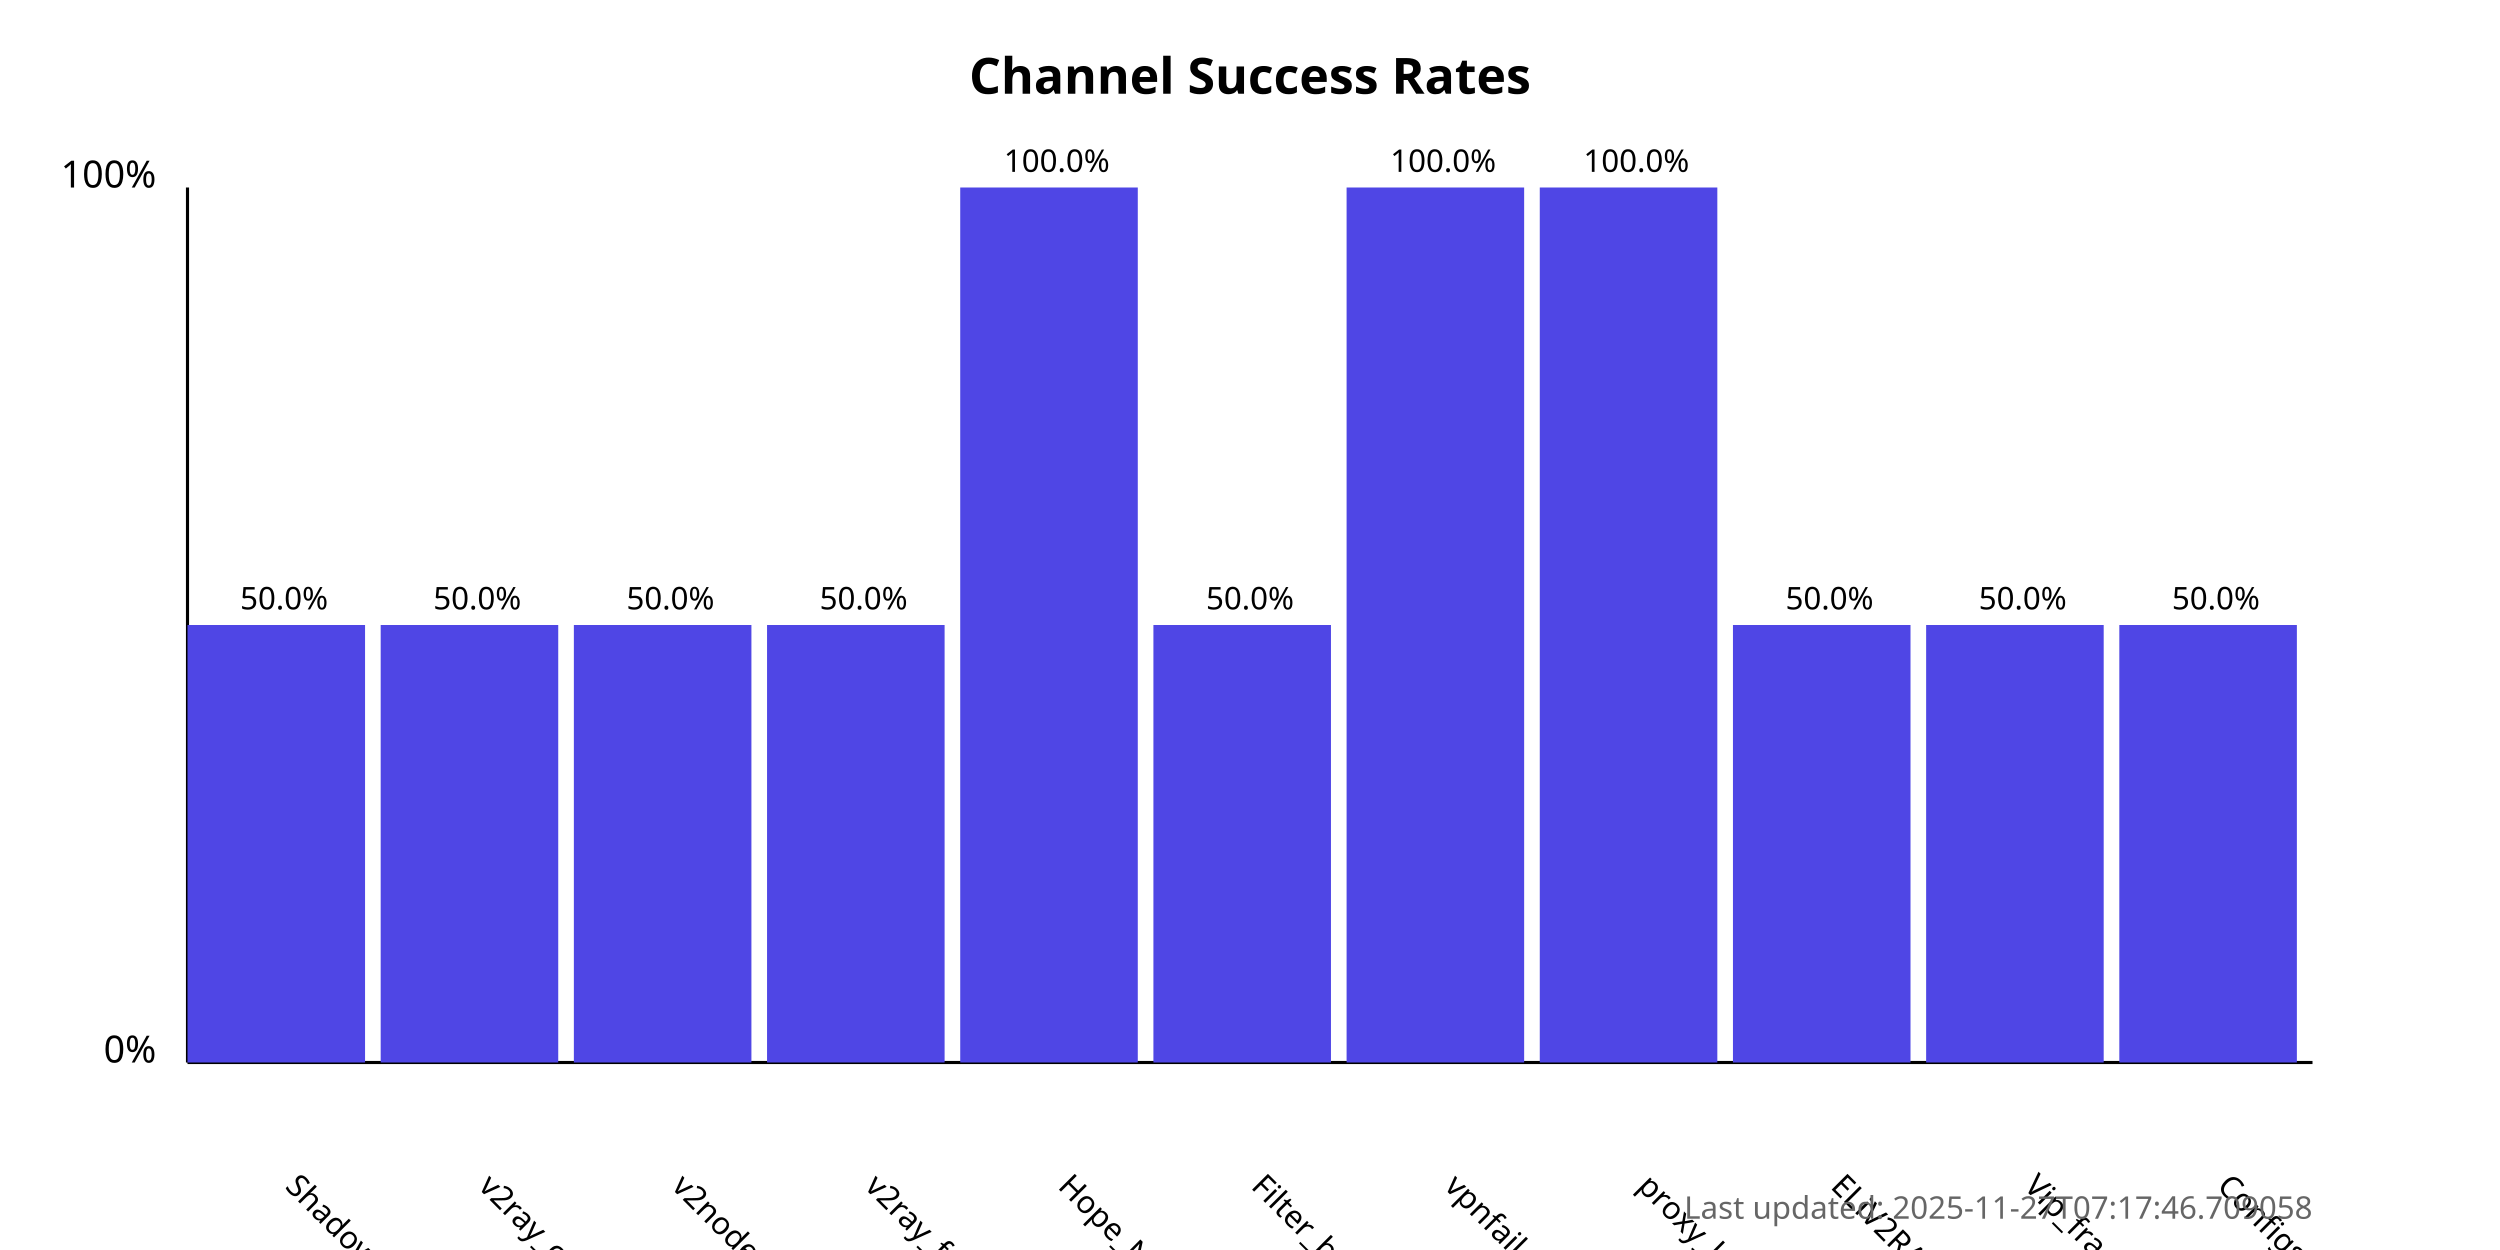
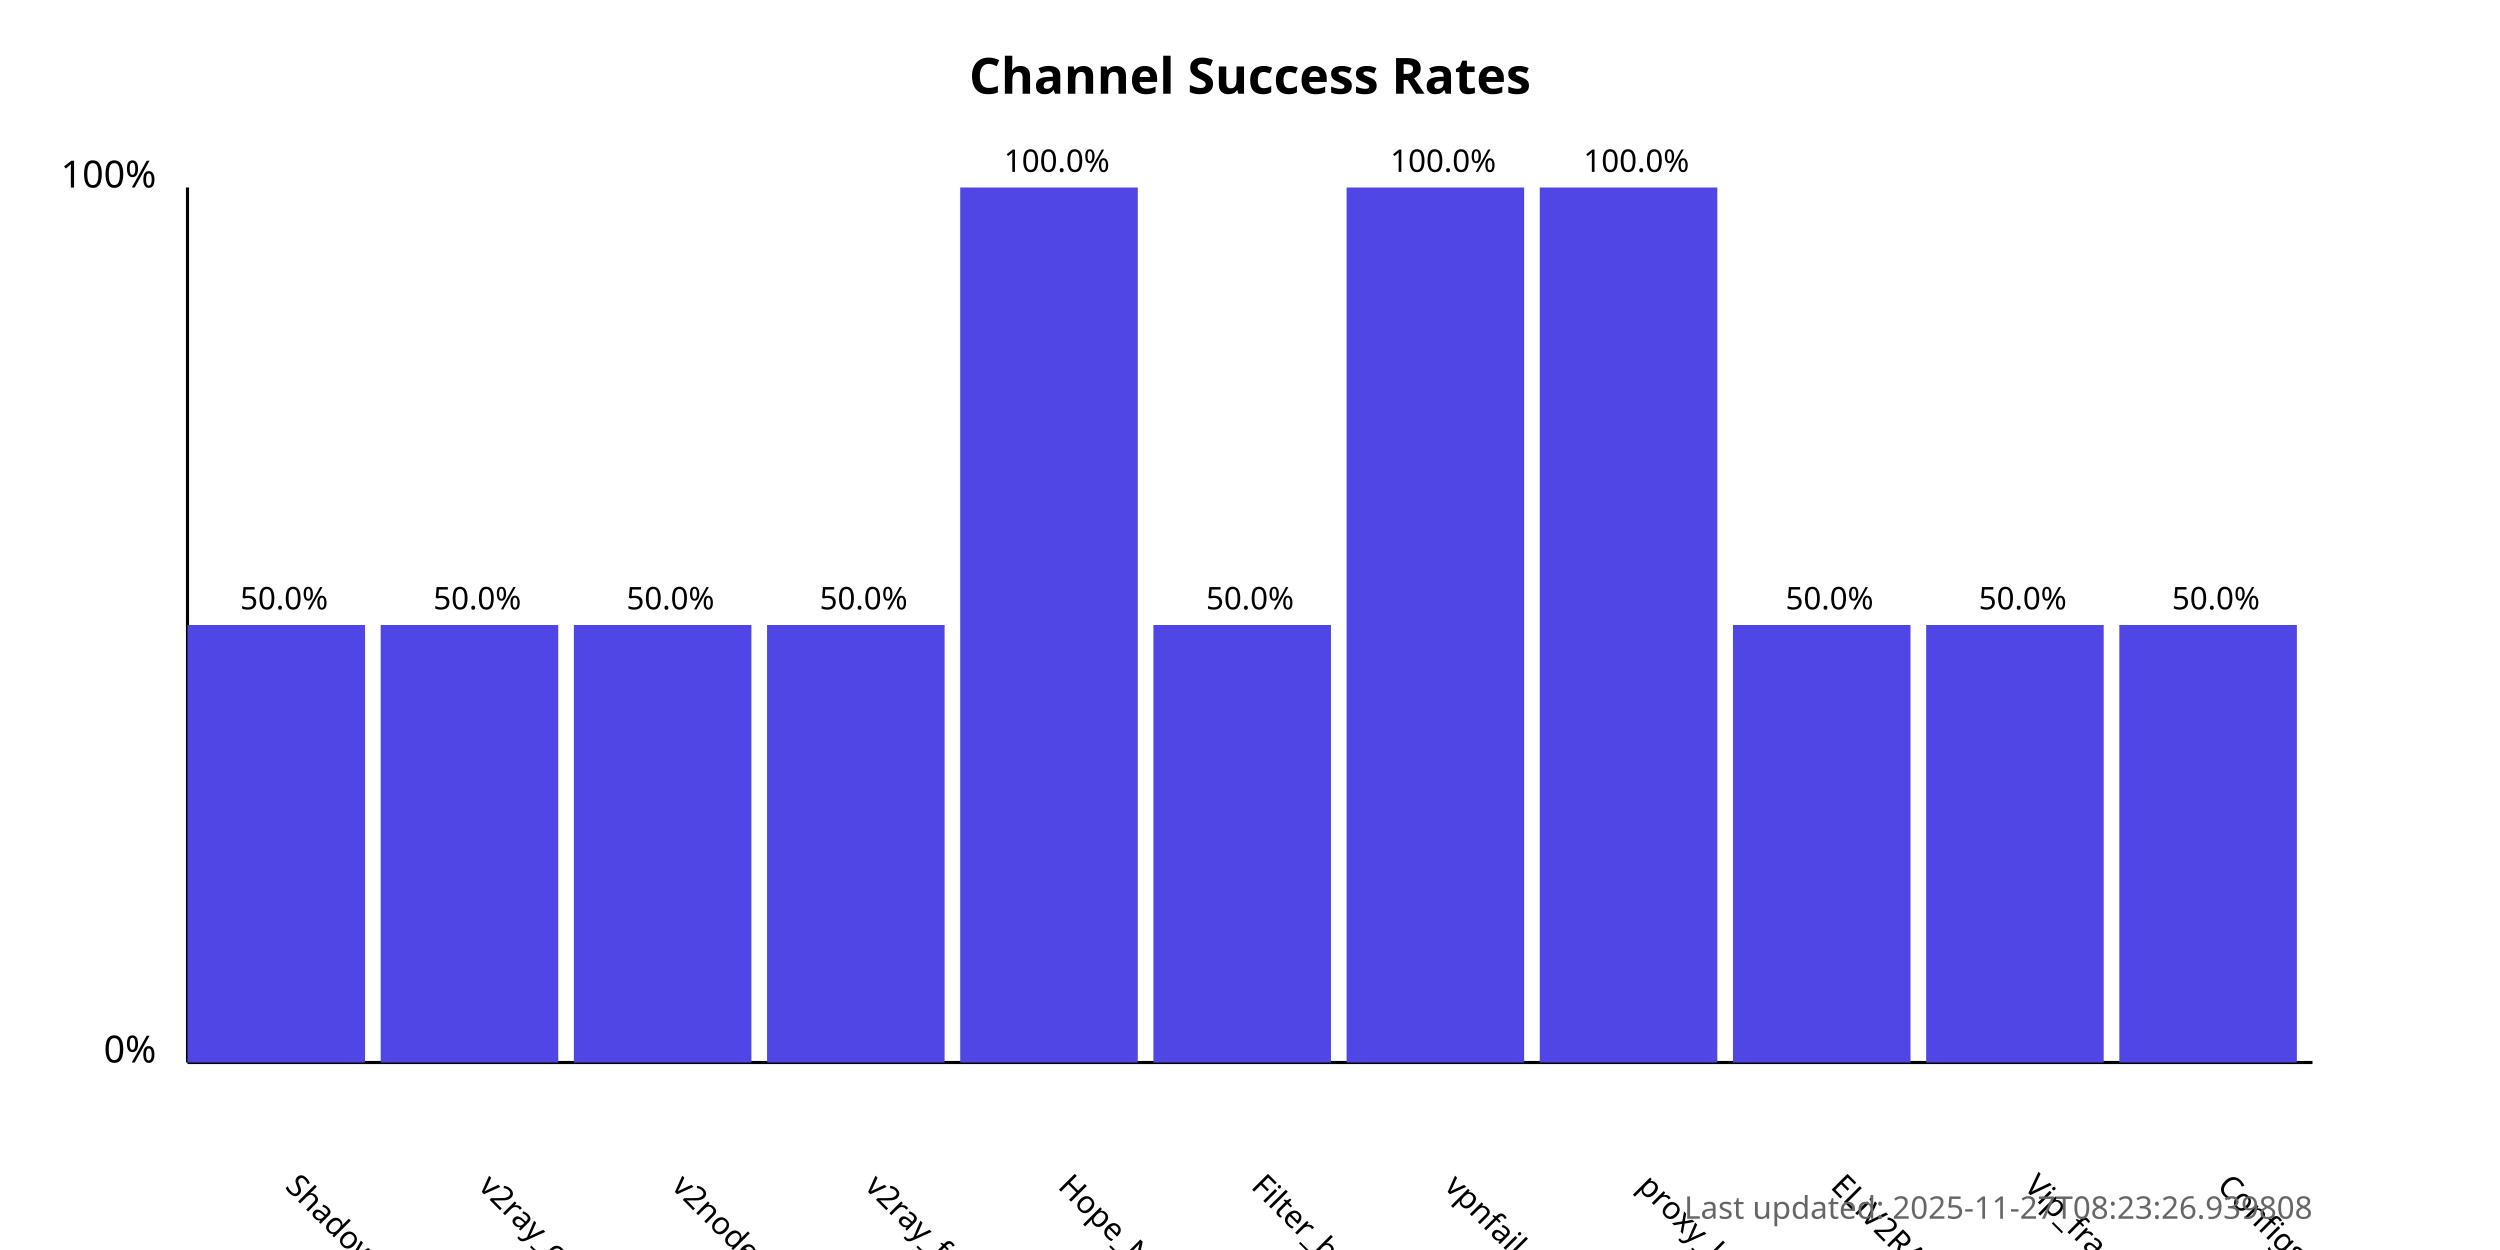
<svg xmlns="http://www.w3.org/2000/svg" width="800" height="400">
  <style>
            .chart-title { font: bold 16px sans-serif; }
            .axis-label { font: 12px sans-serif; }
            .tick-label { font: 10px sans-serif; }
            .bar { fill: #4f46e5; }
            .bar:hover { fill: #6366f1; }
            .timestamp { font: 10px sans-serif; fill: #666; }
        </style>
  <text x="400.0" y="30" text-anchor="middle" class="chart-title">
            Channel Success Rates
        </text>
  <line x1="60" y1="340" x2="60" y2="60" stroke="black" stroke-width="1" />
  <line x1="60" y1="340" x2="740" y2="340" stroke="black" stroke-width="1" />
  <text x="50" y="340" text-anchor="end" class="axis-label">0%</text>
  <text x="50" y="60" text-anchor="end" class="axis-label">100%</text>
  <g>
    <rect x="60" y="200.0" width="56.818" height="140.0" class="bar" />
    <text x="90.909" y="380" transform="rotate(45, 90.90909, 380)" text-anchor="start" class="tick-label">
                ShadowProxy66
            </text>
    <text x="90.909" y="195.0" text-anchor="middle" class="tick-label">
                50.0%
            </text>
  </g>
  <g>
    <rect x="121.818" y="200.0" width="56.818" height="140.0" class="bar" />
    <text x="152.727" y="380" transform="rotate(45, 152.7273, 380)" text-anchor="start" class="tick-label">
                v2ray_configs_pool
            </text>
    <text x="152.727" y="195.0" text-anchor="middle" class="tick-label">
                50.0%
            </text>
  </g>
  <g>
    <rect x="183.636" y="200.0" width="56.818" height="140.0" class="bar" />
    <text x="214.545" y="380" transform="rotate(45, 214.5455, 380)" text-anchor="start" class="tick-label">
                v2nodes
            </text>
    <text x="214.545" y="195.0" text-anchor="middle" class="tick-label">
                50.0%
            </text>
  </g>
  <g>
    <rect x="245.455" y="200.0" width="56.818" height="140.0" class="bar" />
    <text x="276.364" y="380" transform="rotate(45, 276.3636, 380)" text-anchor="start" class="tick-label">
                v2ray_free_conf
            </text>
    <text x="276.364" y="195.0" text-anchor="middle" class="tick-label">
                50.0%
            </text>
  </g>
  <g>
    <rect x="307.273" y="60.0" width="56.818" height="280.0" class="bar" />
    <text x="338.182" y="380" transform="rotate(45, 338.1818, 380)" text-anchor="start" class="tick-label">
                Hope_Net
            </text>
    <text x="338.182" y="55.0" text-anchor="middle" class="tick-label">
                100.0%
            </text>
  </g>
  <g>
    <rect x="369.091" y="200.0" width="56.818" height="140.0" class="bar" />
    <text x="400.0" y="380" transform="rotate(45, 400.0, 380)" text-anchor="start" class="tick-label">
                Filter_breaker
            </text>
    <text x="400.0" y="195.0" text-anchor="middle" class="tick-label">
                50.0%
            </text>
  </g>
  <g>
    <rect x="430.909" y="60.0" width="56.818" height="280.0" class="bar" />
    <text x="461.818" y="380" transform="rotate(45, 461.8182, 380)" text-anchor="start" class="tick-label">
                vpnfail_vless
            </text>
    <text x="461.818" y="55.0" text-anchor="middle" class="tick-label">
                100.0%
            </text>
  </g>
  <g>
    <rect x="492.727" y="60.0" width="56.818" height="280.0" class="bar" />
    <text x="523.636" y="380" transform="rotate(45, 523.6364, 380)" text-anchor="start" class="tick-label">
                proxy_kafee
            </text>
    <text x="523.636" y="55.0" text-anchor="middle" class="tick-label">
                100.0%
            </text>
  </g>
  <g>
    <rect x="554.545" y="200.0" width="56.818" height="140.0" class="bar" />
    <text x="585.455" y="380" transform="rotate(45, 585.4545, 380)" text-anchor="start" class="tick-label">
                ELiV2RAY
            </text>
    <text x="585.455" y="195.0" text-anchor="middle" class="tick-label">
                50.0%
            </text>
  </g>
  <g>
    <rect x="616.364" y="200.0" width="56.818" height="140.0" class="bar" />
    <text x="647.273" y="380" transform="rotate(45, 647.2727, 380)" text-anchor="start" class="tick-label">
                Vip_fragment_v2ray
            </text>
    <text x="647.273" y="195.0" text-anchor="middle" class="tick-label">
                50.0%
            </text>
  </g>
  <g>
    <rect x="678.182" y="200.0" width="56.818" height="140.0" class="bar" />
    <text x="709.091" y="380" transform="rotate(45, 709.0909, 380)" text-anchor="start" class="tick-label">
                ConfigsHubPlus
            </text>
    <text x="709.091" y="195.0" text-anchor="middle" class="tick-label">
                50.0%
            </text>
  </g>
  <text x="740" y="390" text-anchor="end" class="timestamp">
-             Last updated: 2025-11-27T07:17:46.709058
+             Last updated: 2025-11-27T08:23:26.939808
        </text>
</svg>
